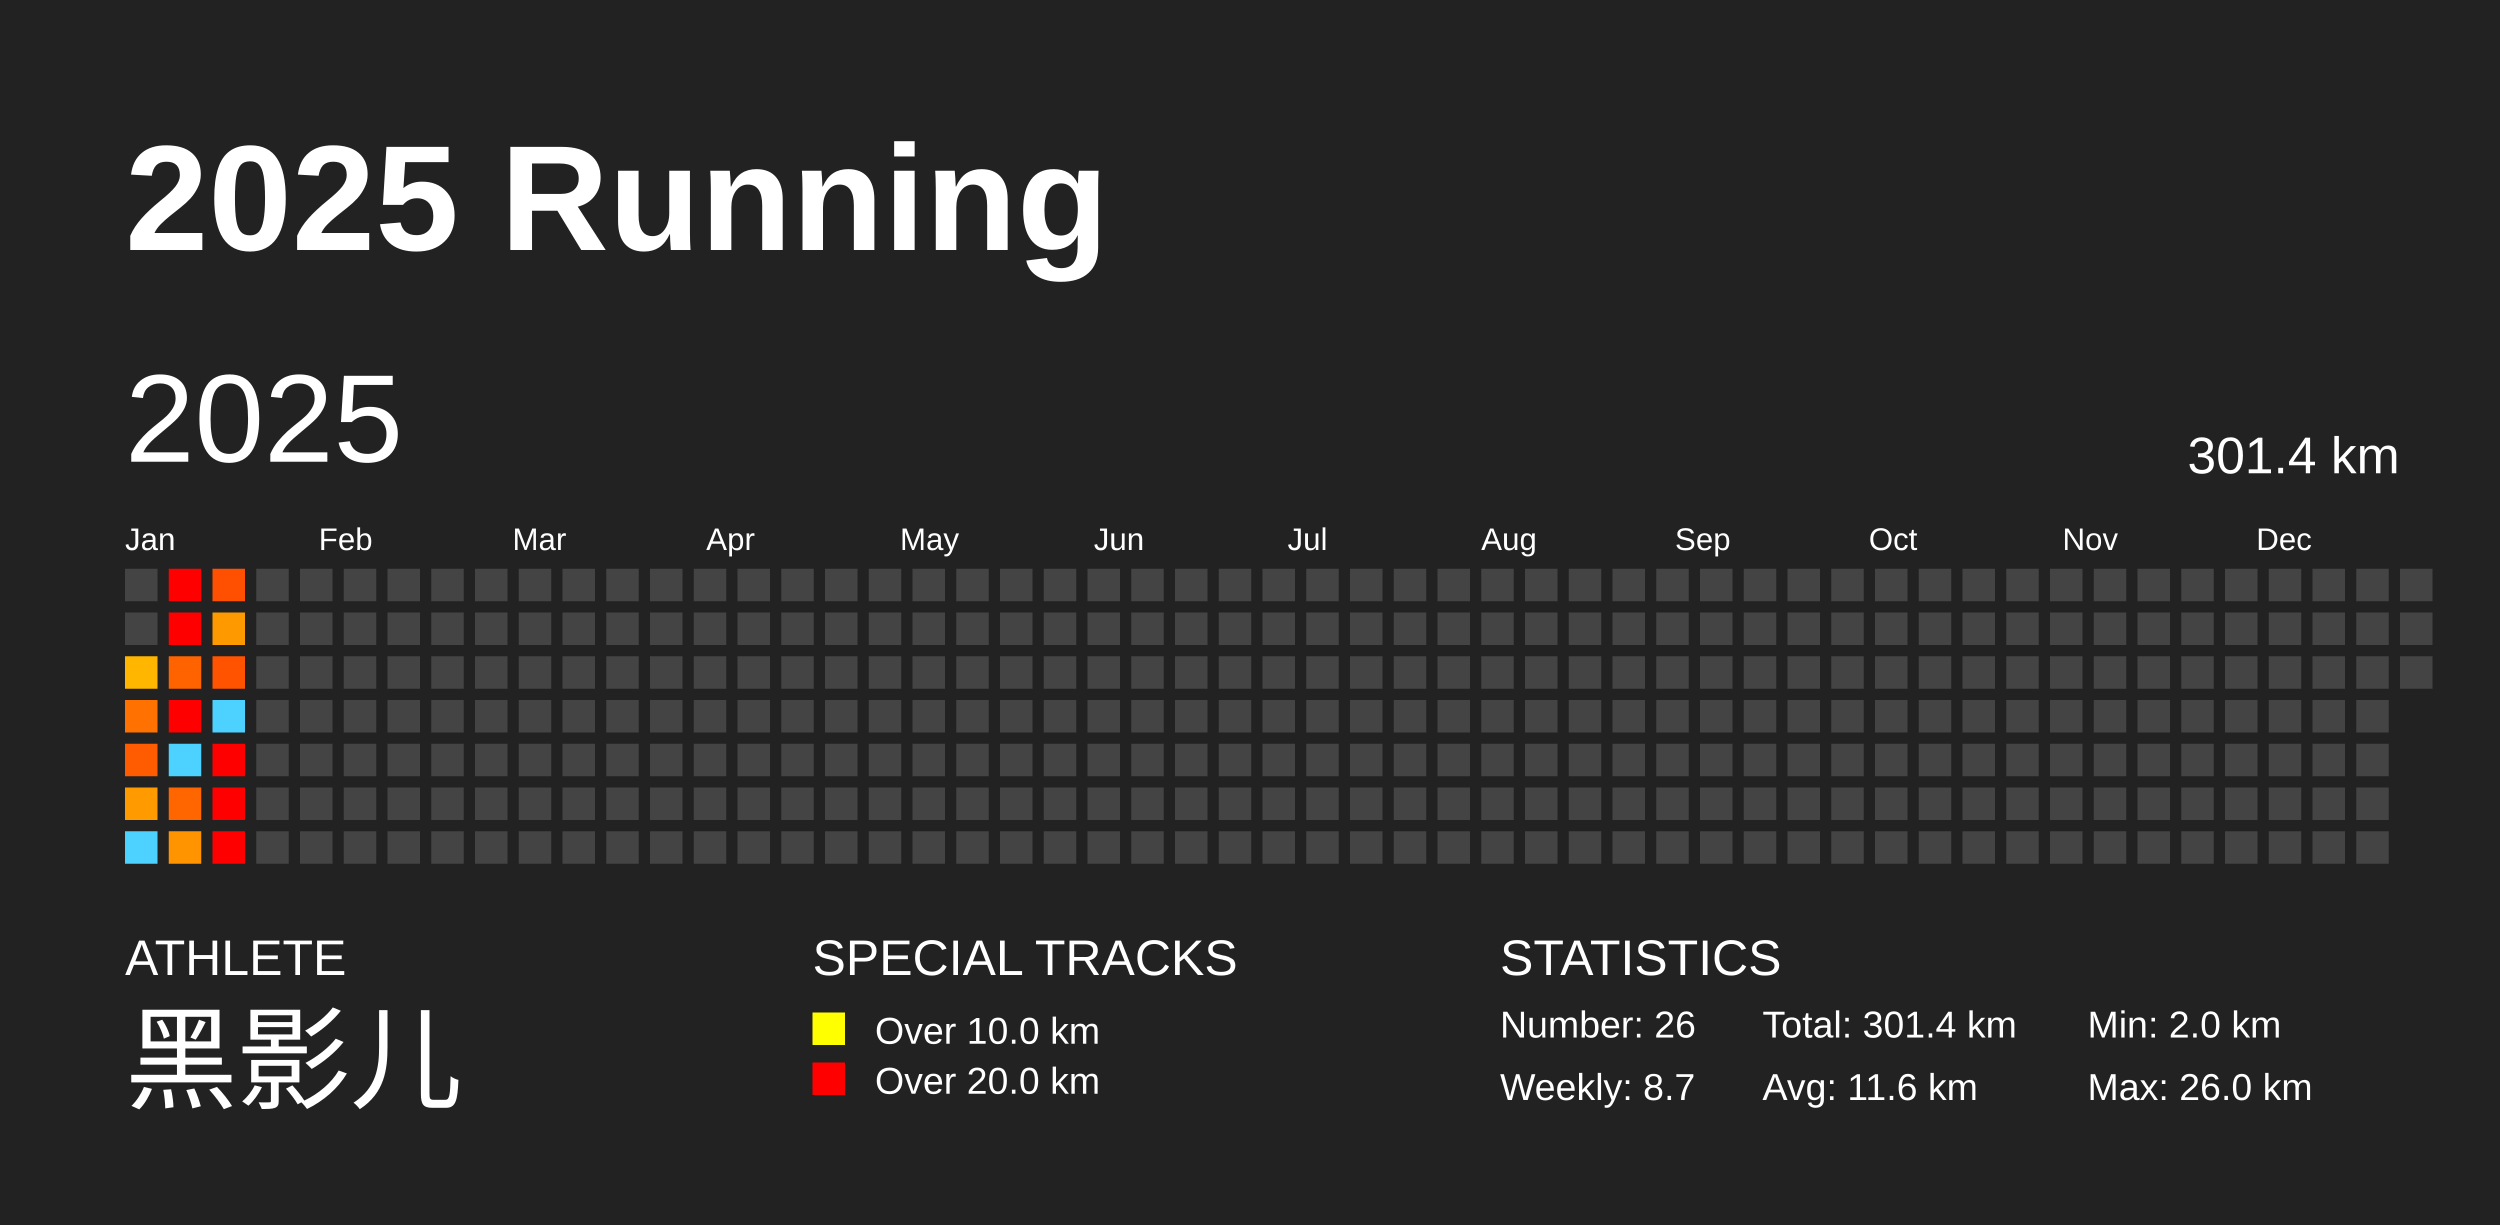
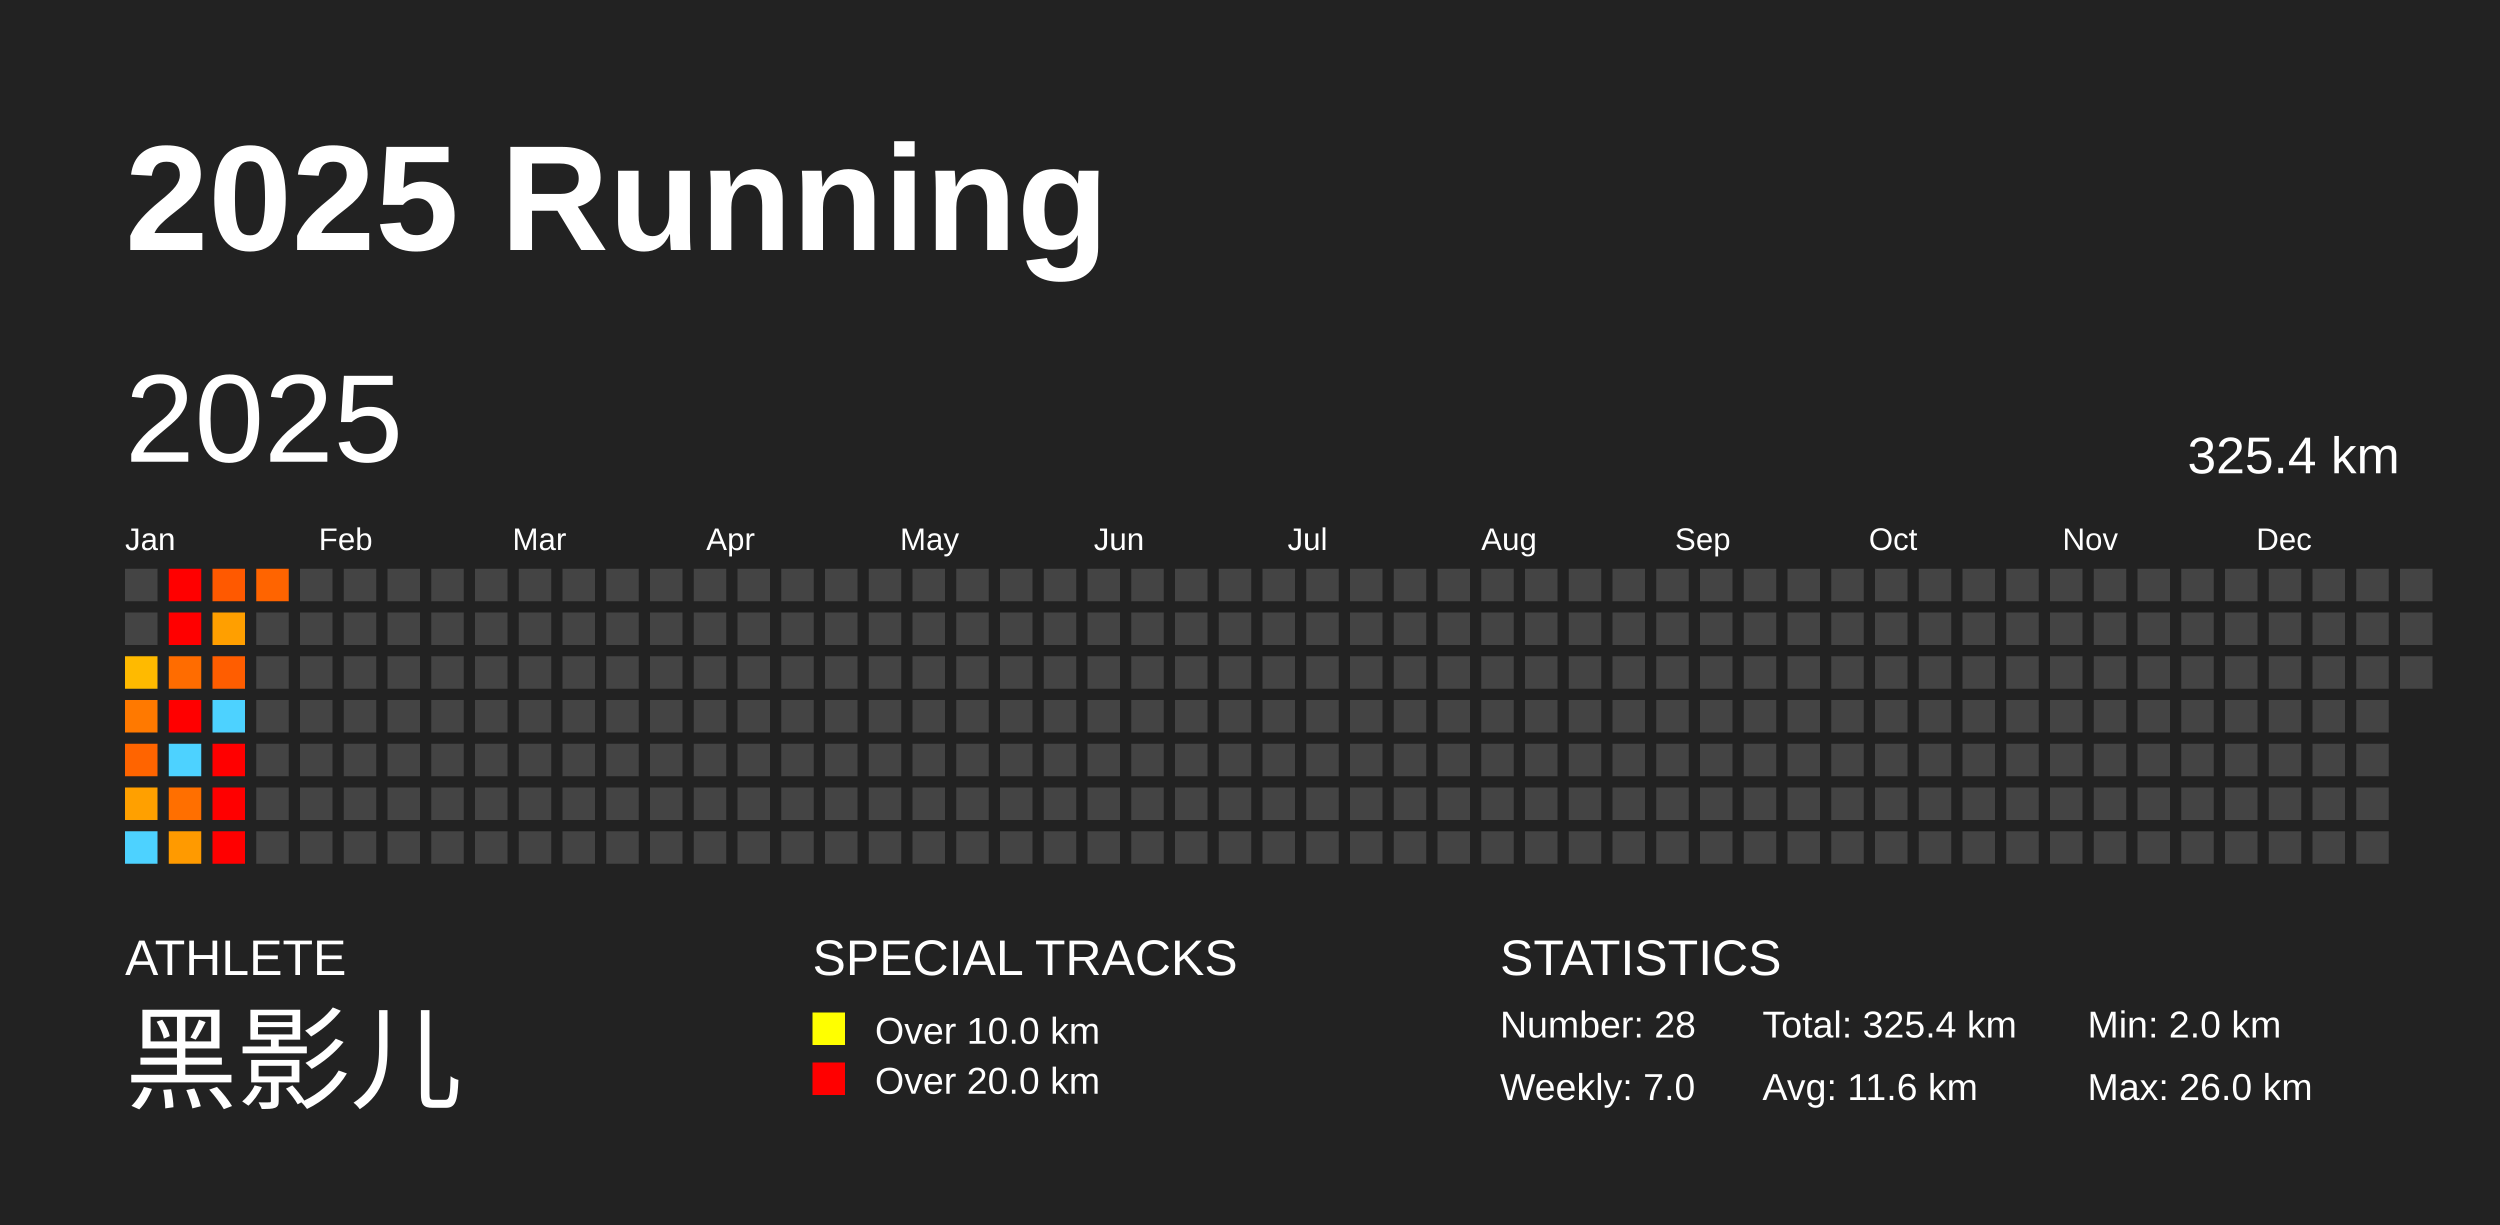
<svg xmlns="http://www.w3.org/2000/svg" baseProfile="full" height="98mm" version="1.1" viewBox="0,0,200,98" width="200mm">
  <defs />
  <rect fill="#222222" height="98" width="200" x="0" y="0" />
  <text fill="#FFFFFF" style="font-size:12px; font-family:Arial; font-weight:bold;" x="10" y="20">2025 Running</text>
  <text fill="#FFFFFF" style="font-size:4px; font-family:Arial" x="10" y="78">ATHLETE</text>
  <text fill="#FFFFFF" style="font-size:9px; font-family:Arial" x="10" y="88">黑影儿</text>
  <text fill="#FFFFFF" style="font-size:4px; font-family:Arial" x="65" y="78">SPECIAL TRACKS</text>
  <rect fill="yellow" height="2.6" width="2.6" x="65" y="81" />
  <text fill="#FFFFFF" style="font-size:3px; font-family:Arial" x="70" y="83.5">Over 10.0 km</text>
  <rect fill="red" height="2.6" width="2.6" x="65" y="85" />
  <text fill="#FFFFFF" style="font-size:3px; font-family:Arial" x="70" y="87.5">Over 20.0 km</text>
  <text fill="#FFFFFF" style="font-size:4px; font-family:Arial" x="120" y="78">STATISTICS</text>
-   <text fill="#FFFFFF" style="font-size:3px; font-family:Arial" x="120" y="83">Number: 26</text>
-   <text fill="#FFFFFF" style="font-size:3px; font-family:Arial" x="120" y="88">Weekly: 8.7</text>
-   <text fill="#FFFFFF" style="font-size:3px; font-family:Arial" x="141" y="83">Total: 301.4 km</text>
+   <text fill="#FFFFFF" style="font-size:3px; font-family:Arial" x="120" y="83">Number: 28</text>
+   <text fill="#FFFFFF" style="font-size:3px; font-family:Arial" x="120" y="88">Weekly: 7.0</text>
+   <text fill="#FFFFFF" style="font-size:3px; font-family:Arial" x="141" y="83">Total: 325.4 km</text>
  <text fill="#FFFFFF" style="font-size:3px; font-family:Arial" x="141" y="88">Avg: 11.6 km</text>
  <text fill="#FFFFFF" style="font-size:3px; font-family:Arial" x="167" y="83">Min: 2.0 km</text>
  <text fill="#FFFFFF" style="font-size:3px; font-family:Arial" x="167" y="88">Max: 26.0 km</text>
  <text dominant-baseline="hanging" fill="#FFFFFF" style="font-size:10.0px; font-family:Arial;" x="10" y="30">2025</text>
-   <text dominant-baseline="hanging" fill="#FFFFFF" style="font-size:4.125px; font-family:Arial;" x="175" y="35">301.4 km</text>
+   <text dominant-baseline="hanging" fill="#FFFFFF" style="font-size:4.125px; font-family:Arial;" x="175" y="35">325.4 km</text>
  <text fill="#FFFFFF" style="font-size:2.5px; font-family:Arial" x="10.0" y="44">Jan</text>
  <text fill="#FFFFFF" style="font-size:2.5px; font-family:Arial" x="25.5" y="44">Feb</text>
  <text fill="#FFFFFF" style="font-size:2.5px; font-family:Arial" x="41.0" y="44">Mar</text>
  <text fill="#FFFFFF" style="font-size:2.5px; font-family:Arial" x="56.5" y="44">Apr</text>
  <text fill="#FFFFFF" style="font-size:2.5px; font-family:Arial" x="72.0" y="44">May</text>
  <text fill="#FFFFFF" style="font-size:2.5px; font-family:Arial" x="87.5" y="44">Jun</text>
  <text fill="#FFFFFF" style="font-size:2.5px; font-family:Arial" x="103.0" y="44">Jul</text>
  <text fill="#FFFFFF" style="font-size:2.5px; font-family:Arial" x="118.5" y="44">Aug</text>
  <text fill="#FFFFFF" style="font-size:2.5px; font-family:Arial" x="134.0" y="44">Sep</text>
  <text fill="#FFFFFF" style="font-size:2.5px; font-family:Arial" x="149.5" y="44">Oct</text>
  <text fill="#FFFFFF" style="font-size:2.5px; font-family:Arial" x="165.0" y="44">Nov</text>
  <text fill="#FFFFFF" style="font-size:2.5px; font-family:Arial" x="180.5" y="44">Dec</text>
  <rect fill="#444444" height="2.6" width="2.6" x="10.0" y="45.5" />
  <rect fill="#444444" height="2.6" width="2.6" x="10.0" y="49.0" />
-   <rect fill="#ffb600" height="2.6" width="2.6" x="10.0" y="52.5" />
-   <rect fill="#ff7100" height="2.6" width="2.6" x="10.0" y="56.0" />
-   <rect fill="#ff5b00" height="2.6" width="2.6" x="10.0" y="59.5" />
-   <rect fill="#ff9a00" height="2.6" width="2.6" x="10.0" y="63.0" />
+   <rect fill="#ffba00" height="2.6" width="2.6" x="10.0" y="52.5" />
+   <rect fill="#ff7900" height="2.6" width="2.6" x="10.0" y="56.0" />
+   <rect fill="#ff6400" height="2.6" width="2.6" x="10.0" y="59.5" />
+   <rect fill="#ffa000" height="2.6" width="2.6" x="10.0" y="63.0" />
  <rect fill="#4dd2ff" height="2.6" width="2.6" x="10.0" y="66.5" />
  <rect fill="red" height="2.6" width="2.6" x="13.5" y="45.5" />
  <rect fill="red" height="2.6" width="2.6" x="13.5" y="49.0" />
-   <rect fill="#ff6300" height="2.6" width="2.6" x="13.5" y="52.5" />
+   <rect fill="#ff6c00" height="2.6" width="2.6" x="13.5" y="52.5" />
  <rect fill="red" height="2.6" width="2.6" x="13.5" y="56.0" />
  <rect fill="#4dd2ff" height="2.6" width="2.6" x="13.5" y="59.5" />
-   <rect fill="#ff6600" height="2.6" width="2.6" x="13.5" y="63.0" />
-   <rect fill="#ff9400" height="2.6" width="2.6" x="13.5" y="66.5" />
-   <rect fill="#ff4f00" height="2.6" width="2.6" x="17.0" y="45.5" />
-   <rect fill="#ff9900" height="2.6" width="2.6" x="17.0" y="49.0" />
-   <rect fill="#ff5300" height="2.6" width="2.6" x="17.0" y="52.5" />
+   <rect fill="#ff6f00" height="2.6" width="2.6" x="13.5" y="63.0" />
+   <rect fill="#ff9a00" height="2.6" width="2.6" x="13.5" y="66.5" />
+   <rect fill="#ff5900" height="2.6" width="2.6" x="17.0" y="45.5" />
+   <rect fill="#ff9f00" height="2.6" width="2.6" x="17.0" y="49.0" />
+   <rect fill="#ff5d00" height="2.6" width="2.6" x="17.0" y="52.5" />
  <rect fill="#4dd2ff" height="2.6" width="2.6" x="17.0" y="56.0" />
  <rect fill="red" height="2.6" width="2.6" x="17.0" y="59.5" />
  <rect fill="red" height="2.6" width="2.6" x="17.0" y="63.0" />
  <rect fill="red" height="2.6" width="2.6" x="17.0" y="66.5" />
-   <rect fill="#444444" height="2.6" width="2.6" x="20.5" y="45.5" />
+   <rect fill="#ff6400" height="2.6" width="2.6" x="20.5" y="45.5" />
  <rect fill="#444444" height="2.6" width="2.6" x="20.5" y="49.0" />
  <rect fill="#444444" height="2.6" width="2.6" x="20.5" y="52.5" />
  <rect fill="#444444" height="2.6" width="2.6" x="20.5" y="56.0" />
  <rect fill="#444444" height="2.6" width="2.6" x="20.5" y="59.5" />
  <rect fill="#444444" height="2.6" width="2.6" x="20.5" y="63.0" />
  <rect fill="#444444" height="2.6" width="2.6" x="20.5" y="66.5" />
  <rect fill="#444444" height="2.6" width="2.6" x="24.0" y="45.5" />
  <rect fill="#444444" height="2.6" width="2.6" x="24.0" y="49.0" />
  <rect fill="#444444" height="2.6" width="2.6" x="24.0" y="52.5" />
  <rect fill="#444444" height="2.6" width="2.6" x="24.0" y="56.0" />
  <rect fill="#444444" height="2.6" width="2.6" x="24.0" y="59.5" />
  <rect fill="#444444" height="2.6" width="2.6" x="24.0" y="63.0" />
  <rect fill="#444444" height="2.6" width="2.6" x="24.0" y="66.5" />
  <rect fill="#444444" height="2.6" width="2.6" x="27.5" y="45.5" />
  <rect fill="#444444" height="2.6" width="2.6" x="27.5" y="49.0" />
  <rect fill="#444444" height="2.6" width="2.6" x="27.5" y="52.5" />
  <rect fill="#444444" height="2.6" width="2.6" x="27.5" y="56.0" />
  <rect fill="#444444" height="2.6" width="2.6" x="27.5" y="59.5" />
  <rect fill="#444444" height="2.6" width="2.6" x="27.5" y="63.0" />
  <rect fill="#444444" height="2.6" width="2.6" x="27.5" y="66.5" />
  <rect fill="#444444" height="2.6" width="2.6" x="31.0" y="45.5" />
  <rect fill="#444444" height="2.6" width="2.6" x="31.0" y="49.0" />
  <rect fill="#444444" height="2.6" width="2.6" x="31.0" y="52.5" />
  <rect fill="#444444" height="2.6" width="2.6" x="31.0" y="56.0" />
  <rect fill="#444444" height="2.6" width="2.6" x="31.0" y="59.5" />
  <rect fill="#444444" height="2.6" width="2.6" x="31.0" y="63.0" />
  <rect fill="#444444" height="2.6" width="2.6" x="31.0" y="66.5" />
  <rect fill="#444444" height="2.6" width="2.6" x="34.5" y="45.5" />
  <rect fill="#444444" height="2.6" width="2.6" x="34.5" y="49.0" />
  <rect fill="#444444" height="2.6" width="2.6" x="34.5" y="52.5" />
  <rect fill="#444444" height="2.6" width="2.6" x="34.5" y="56.0" />
  <rect fill="#444444" height="2.6" width="2.6" x="34.5" y="59.5" />
  <rect fill="#444444" height="2.6" width="2.6" x="34.5" y="63.0" />
  <rect fill="#444444" height="2.6" width="2.6" x="34.5" y="66.5" />
  <rect fill="#444444" height="2.6" width="2.6" x="38.0" y="45.5" />
  <rect fill="#444444" height="2.6" width="2.6" x="38.0" y="49.0" />
  <rect fill="#444444" height="2.6" width="2.6" x="38.0" y="52.5" />
  <rect fill="#444444" height="2.6" width="2.6" x="38.0" y="56.0" />
  <rect fill="#444444" height="2.6" width="2.6" x="38.0" y="59.5" />
  <rect fill="#444444" height="2.6" width="2.6" x="38.0" y="63.0" />
  <rect fill="#444444" height="2.6" width="2.6" x="38.0" y="66.5" />
  <rect fill="#444444" height="2.6" width="2.6" x="41.5" y="45.5" />
  <rect fill="#444444" height="2.6" width="2.6" x="41.5" y="49.0" />
  <rect fill="#444444" height="2.6" width="2.6" x="41.5" y="52.5" />
  <rect fill="#444444" height="2.6" width="2.6" x="41.5" y="56.0" />
  <rect fill="#444444" height="2.6" width="2.6" x="41.5" y="59.5" />
  <rect fill="#444444" height="2.6" width="2.6" x="41.5" y="63.0" />
  <rect fill="#444444" height="2.6" width="2.6" x="41.5" y="66.5" />
  <rect fill="#444444" height="2.6" width="2.6" x="45.0" y="45.5" />
  <rect fill="#444444" height="2.6" width="2.6" x="45.0" y="49.0" />
  <rect fill="#444444" height="2.6" width="2.6" x="45.0" y="52.5" />
  <rect fill="#444444" height="2.6" width="2.6" x="45.0" y="56.0" />
  <rect fill="#444444" height="2.6" width="2.6" x="45.0" y="59.5" />
  <rect fill="#444444" height="2.6" width="2.6" x="45.0" y="63.0" />
  <rect fill="#444444" height="2.6" width="2.6" x="45.0" y="66.5" />
  <rect fill="#444444" height="2.6" width="2.6" x="48.5" y="45.5" />
  <rect fill="#444444" height="2.6" width="2.6" x="48.5" y="49.0" />
  <rect fill="#444444" height="2.6" width="2.6" x="48.5" y="52.5" />
  <rect fill="#444444" height="2.6" width="2.6" x="48.5" y="56.0" />
  <rect fill="#444444" height="2.6" width="2.6" x="48.5" y="59.5" />
  <rect fill="#444444" height="2.6" width="2.6" x="48.5" y="63.0" />
  <rect fill="#444444" height="2.6" width="2.6" x="48.5" y="66.5" />
  <rect fill="#444444" height="2.6" width="2.6" x="52.0" y="45.5" />
  <rect fill="#444444" height="2.6" width="2.6" x="52.0" y="49.0" />
  <rect fill="#444444" height="2.6" width="2.6" x="52.0" y="52.5" />
  <rect fill="#444444" height="2.6" width="2.6" x="52.0" y="56.0" />
  <rect fill="#444444" height="2.6" width="2.6" x="52.0" y="59.5" />
  <rect fill="#444444" height="2.6" width="2.6" x="52.0" y="63.0" />
  <rect fill="#444444" height="2.6" width="2.6" x="52.0" y="66.5" />
  <rect fill="#444444" height="2.6" width="2.6" x="55.5" y="45.5" />
  <rect fill="#444444" height="2.6" width="2.6" x="55.5" y="49.0" />
  <rect fill="#444444" height="2.6" width="2.6" x="55.5" y="52.5" />
  <rect fill="#444444" height="2.6" width="2.6" x="55.5" y="56.0" />
  <rect fill="#444444" height="2.6" width="2.6" x="55.5" y="59.5" />
  <rect fill="#444444" height="2.6" width="2.6" x="55.5" y="63.0" />
  <rect fill="#444444" height="2.6" width="2.6" x="55.5" y="66.5" />
  <rect fill="#444444" height="2.6" width="2.6" x="59.0" y="45.5" />
  <rect fill="#444444" height="2.6" width="2.6" x="59.0" y="49.0" />
  <rect fill="#444444" height="2.6" width="2.6" x="59.0" y="52.5" />
  <rect fill="#444444" height="2.6" width="2.6" x="59.0" y="56.0" />
  <rect fill="#444444" height="2.6" width="2.6" x="59.0" y="59.5" />
  <rect fill="#444444" height="2.6" width="2.6" x="59.0" y="63.0" />
  <rect fill="#444444" height="2.6" width="2.6" x="59.0" y="66.5" />
  <rect fill="#444444" height="2.6" width="2.6" x="62.5" y="45.5" />
  <rect fill="#444444" height="2.6" width="2.6" x="62.5" y="49.0" />
  <rect fill="#444444" height="2.6" width="2.6" x="62.5" y="52.5" />
  <rect fill="#444444" height="2.6" width="2.6" x="62.5" y="56.0" />
  <rect fill="#444444" height="2.6" width="2.6" x="62.5" y="59.5" />
  <rect fill="#444444" height="2.6" width="2.6" x="62.5" y="63.0" />
  <rect fill="#444444" height="2.6" width="2.6" x="62.5" y="66.5" />
  <rect fill="#444444" height="2.6" width="2.6" x="66.0" y="45.5" />
  <rect fill="#444444" height="2.6" width="2.6" x="66.0" y="49.0" />
  <rect fill="#444444" height="2.6" width="2.6" x="66.0" y="52.5" />
  <rect fill="#444444" height="2.6" width="2.6" x="66.0" y="56.0" />
  <rect fill="#444444" height="2.6" width="2.6" x="66.0" y="59.5" />
  <rect fill="#444444" height="2.6" width="2.6" x="66.0" y="63.0" />
  <rect fill="#444444" height="2.6" width="2.6" x="66.0" y="66.5" />
  <rect fill="#444444" height="2.6" width="2.6" x="69.5" y="45.5" />
  <rect fill="#444444" height="2.6" width="2.6" x="69.5" y="49.0" />
  <rect fill="#444444" height="2.6" width="2.6" x="69.5" y="52.5" />
  <rect fill="#444444" height="2.6" width="2.6" x="69.5" y="56.0" />
  <rect fill="#444444" height="2.6" width="2.6" x="69.5" y="59.5" />
  <rect fill="#444444" height="2.6" width="2.6" x="69.5" y="63.0" />
  <rect fill="#444444" height="2.6" width="2.6" x="69.5" y="66.5" />
  <rect fill="#444444" height="2.6" width="2.6" x="73.0" y="45.5" />
  <rect fill="#444444" height="2.6" width="2.6" x="73.0" y="49.0" />
  <rect fill="#444444" height="2.6" width="2.6" x="73.0" y="52.5" />
  <rect fill="#444444" height="2.6" width="2.6" x="73.0" y="56.0" />
  <rect fill="#444444" height="2.6" width="2.6" x="73.0" y="59.5" />
  <rect fill="#444444" height="2.6" width="2.6" x="73.0" y="63.0" />
  <rect fill="#444444" height="2.6" width="2.6" x="73.0" y="66.5" />
  <rect fill="#444444" height="2.6" width="2.6" x="76.5" y="45.5" />
  <rect fill="#444444" height="2.6" width="2.6" x="76.5" y="49.0" />
  <rect fill="#444444" height="2.6" width="2.6" x="76.5" y="52.5" />
  <rect fill="#444444" height="2.6" width="2.6" x="76.5" y="56.0" />
  <rect fill="#444444" height="2.6" width="2.6" x="76.5" y="59.5" />
  <rect fill="#444444" height="2.6" width="2.6" x="76.5" y="63.0" />
  <rect fill="#444444" height="2.6" width="2.6" x="76.5" y="66.5" />
  <rect fill="#444444" height="2.6" width="2.6" x="80.0" y="45.5" />
  <rect fill="#444444" height="2.6" width="2.6" x="80.0" y="49.0" />
  <rect fill="#444444" height="2.6" width="2.6" x="80.0" y="52.5" />
  <rect fill="#444444" height="2.6" width="2.6" x="80.0" y="56.0" />
  <rect fill="#444444" height="2.6" width="2.6" x="80.0" y="59.5" />
  <rect fill="#444444" height="2.6" width="2.6" x="80.0" y="63.0" />
  <rect fill="#444444" height="2.6" width="2.6" x="80.0" y="66.5" />
  <rect fill="#444444" height="2.6" width="2.6" x="83.5" y="45.5" />
  <rect fill="#444444" height="2.6" width="2.6" x="83.5" y="49.0" />
  <rect fill="#444444" height="2.6" width="2.6" x="83.5" y="52.5" />
  <rect fill="#444444" height="2.6" width="2.6" x="83.5" y="56.0" />
  <rect fill="#444444" height="2.6" width="2.6" x="83.5" y="59.5" />
  <rect fill="#444444" height="2.6" width="2.6" x="83.5" y="63.0" />
  <rect fill="#444444" height="2.6" width="2.6" x="83.5" y="66.5" />
  <rect fill="#444444" height="2.6" width="2.6" x="87.0" y="45.5" />
  <rect fill="#444444" height="2.6" width="2.6" x="87.0" y="49.0" />
  <rect fill="#444444" height="2.6" width="2.6" x="87.0" y="52.5" />
  <rect fill="#444444" height="2.6" width="2.6" x="87.0" y="56.0" />
  <rect fill="#444444" height="2.6" width="2.6" x="87.0" y="59.5" />
  <rect fill="#444444" height="2.6" width="2.6" x="87.0" y="63.0" />
  <rect fill="#444444" height="2.6" width="2.6" x="87.0" y="66.5" />
  <rect fill="#444444" height="2.6" width="2.6" x="90.5" y="45.5" />
  <rect fill="#444444" height="2.6" width="2.6" x="90.5" y="49.0" />
  <rect fill="#444444" height="2.6" width="2.6" x="90.5" y="52.5" />
  <rect fill="#444444" height="2.6" width="2.6" x="90.5" y="56.0" />
  <rect fill="#444444" height="2.6" width="2.6" x="90.5" y="59.5" />
  <rect fill="#444444" height="2.6" width="2.6" x="90.5" y="63.0" />
  <rect fill="#444444" height="2.6" width="2.6" x="90.5" y="66.5" />
  <rect fill="#444444" height="2.6" width="2.6" x="94.0" y="45.5" />
  <rect fill="#444444" height="2.6" width="2.6" x="94.0" y="49.0" />
  <rect fill="#444444" height="2.6" width="2.6" x="94.0" y="52.5" />
  <rect fill="#444444" height="2.6" width="2.6" x="94.0" y="56.0" />
  <rect fill="#444444" height="2.6" width="2.6" x="94.0" y="59.5" />
  <rect fill="#444444" height="2.6" width="2.6" x="94.0" y="63.0" />
  <rect fill="#444444" height="2.6" width="2.6" x="94.0" y="66.5" />
  <rect fill="#444444" height="2.6" width="2.6" x="97.5" y="45.5" />
  <rect fill="#444444" height="2.6" width="2.6" x="97.5" y="49.0" />
  <rect fill="#444444" height="2.6" width="2.6" x="97.5" y="52.5" />
  <rect fill="#444444" height="2.6" width="2.6" x="97.5" y="56.0" />
  <rect fill="#444444" height="2.6" width="2.6" x="97.5" y="59.5" />
  <rect fill="#444444" height="2.6" width="2.6" x="97.5" y="63.0" />
  <rect fill="#444444" height="2.6" width="2.6" x="97.5" y="66.5" />
  <rect fill="#444444" height="2.6" width="2.6" x="101.0" y="45.5" />
  <rect fill="#444444" height="2.6" width="2.6" x="101.0" y="49.0" />
  <rect fill="#444444" height="2.6" width="2.6" x="101.0" y="52.5" />
  <rect fill="#444444" height="2.6" width="2.6" x="101.0" y="56.0" />
  <rect fill="#444444" height="2.6" width="2.6" x="101.0" y="59.5" />
  <rect fill="#444444" height="2.6" width="2.6" x="101.0" y="63.0" />
  <rect fill="#444444" height="2.6" width="2.6" x="101.0" y="66.5" />
  <rect fill="#444444" height="2.6" width="2.6" x="104.5" y="45.5" />
  <rect fill="#444444" height="2.6" width="2.6" x="104.5" y="49.0" />
  <rect fill="#444444" height="2.6" width="2.6" x="104.5" y="52.5" />
  <rect fill="#444444" height="2.6" width="2.6" x="104.5" y="56.0" />
  <rect fill="#444444" height="2.6" width="2.6" x="104.5" y="59.5" />
  <rect fill="#444444" height="2.6" width="2.6" x="104.5" y="63.0" />
  <rect fill="#444444" height="2.6" width="2.6" x="104.5" y="66.5" />
  <rect fill="#444444" height="2.6" width="2.6" x="108.0" y="45.5" />
  <rect fill="#444444" height="2.6" width="2.6" x="108.0" y="49.0" />
  <rect fill="#444444" height="2.6" width="2.6" x="108.0" y="52.5" />
  <rect fill="#444444" height="2.6" width="2.6" x="108.0" y="56.0" />
  <rect fill="#444444" height="2.6" width="2.6" x="108.0" y="59.5" />
  <rect fill="#444444" height="2.6" width="2.6" x="108.0" y="63.0" />
  <rect fill="#444444" height="2.6" width="2.6" x="108.0" y="66.5" />
  <rect fill="#444444" height="2.6" width="2.6" x="111.5" y="45.5" />
  <rect fill="#444444" height="2.6" width="2.6" x="111.5" y="49.0" />
  <rect fill="#444444" height="2.6" width="2.6" x="111.5" y="52.5" />
  <rect fill="#444444" height="2.6" width="2.6" x="111.5" y="56.0" />
  <rect fill="#444444" height="2.6" width="2.6" x="111.5" y="59.5" />
  <rect fill="#444444" height="2.6" width="2.6" x="111.5" y="63.0" />
  <rect fill="#444444" height="2.6" width="2.6" x="111.5" y="66.5" />
  <rect fill="#444444" height="2.6" width="2.6" x="115.0" y="45.5" />
  <rect fill="#444444" height="2.6" width="2.6" x="115.0" y="49.0" />
  <rect fill="#444444" height="2.6" width="2.6" x="115.0" y="52.5" />
  <rect fill="#444444" height="2.6" width="2.6" x="115.0" y="56.0" />
  <rect fill="#444444" height="2.6" width="2.6" x="115.0" y="59.5" />
  <rect fill="#444444" height="2.6" width="2.6" x="115.0" y="63.0" />
  <rect fill="#444444" height="2.6" width="2.6" x="115.0" y="66.5" />
  <rect fill="#444444" height="2.6" width="2.6" x="118.5" y="45.5" />
  <rect fill="#444444" height="2.6" width="2.6" x="118.5" y="49.0" />
  <rect fill="#444444" height="2.6" width="2.6" x="118.5" y="52.5" />
  <rect fill="#444444" height="2.6" width="2.6" x="118.5" y="56.0" />
  <rect fill="#444444" height="2.6" width="2.6" x="118.5" y="59.5" />
  <rect fill="#444444" height="2.6" width="2.6" x="118.5" y="63.0" />
  <rect fill="#444444" height="2.6" width="2.6" x="118.5" y="66.5" />
  <rect fill="#444444" height="2.6" width="2.6" x="122.0" y="45.5" />
  <rect fill="#444444" height="2.6" width="2.6" x="122.0" y="49.0" />
  <rect fill="#444444" height="2.6" width="2.6" x="122.0" y="52.5" />
  <rect fill="#444444" height="2.6" width="2.6" x="122.0" y="56.0" />
  <rect fill="#444444" height="2.6" width="2.6" x="122.0" y="59.5" />
  <rect fill="#444444" height="2.6" width="2.6" x="122.0" y="63.0" />
  <rect fill="#444444" height="2.6" width="2.6" x="122.0" y="66.5" />
  <rect fill="#444444" height="2.6" width="2.6" x="125.5" y="45.5" />
  <rect fill="#444444" height="2.6" width="2.6" x="125.5" y="49.0" />
  <rect fill="#444444" height="2.6" width="2.6" x="125.5" y="52.5" />
  <rect fill="#444444" height="2.6" width="2.6" x="125.5" y="56.0" />
  <rect fill="#444444" height="2.6" width="2.6" x="125.5" y="59.5" />
  <rect fill="#444444" height="2.6" width="2.6" x="125.5" y="63.0" />
  <rect fill="#444444" height="2.6" width="2.6" x="125.5" y="66.5" />
  <rect fill="#444444" height="2.6" width="2.6" x="129.0" y="45.5" />
  <rect fill="#444444" height="2.6" width="2.6" x="129.0" y="49.0" />
  <rect fill="#444444" height="2.6" width="2.6" x="129.0" y="52.5" />
  <rect fill="#444444" height="2.6" width="2.6" x="129.0" y="56.0" />
  <rect fill="#444444" height="2.6" width="2.6" x="129.0" y="59.5" />
  <rect fill="#444444" height="2.6" width="2.6" x="129.0" y="63.0" />
  <rect fill="#444444" height="2.6" width="2.6" x="129.0" y="66.5" />
  <rect fill="#444444" height="2.6" width="2.6" x="132.5" y="45.5" />
  <rect fill="#444444" height="2.6" width="2.6" x="132.5" y="49.0" />
  <rect fill="#444444" height="2.6" width="2.6" x="132.5" y="52.5" />
  <rect fill="#444444" height="2.6" width="2.6" x="132.5" y="56.0" />
  <rect fill="#444444" height="2.6" width="2.6" x="132.5" y="59.5" />
  <rect fill="#444444" height="2.6" width="2.6" x="132.5" y="63.0" />
  <rect fill="#444444" height="2.6" width="2.6" x="132.5" y="66.5" />
  <rect fill="#444444" height="2.6" width="2.6" x="136.0" y="45.5" />
  <rect fill="#444444" height="2.6" width="2.6" x="136.0" y="49.0" />
  <rect fill="#444444" height="2.6" width="2.6" x="136.0" y="52.5" />
  <rect fill="#444444" height="2.6" width="2.6" x="136.0" y="56.0" />
  <rect fill="#444444" height="2.6" width="2.6" x="136.0" y="59.5" />
  <rect fill="#444444" height="2.6" width="2.6" x="136.0" y="63.0" />
  <rect fill="#444444" height="2.6" width="2.6" x="136.0" y="66.5" />
  <rect fill="#444444" height="2.6" width="2.6" x="139.5" y="45.5" />
  <rect fill="#444444" height="2.6" width="2.6" x="139.5" y="49.0" />
  <rect fill="#444444" height="2.6" width="2.6" x="139.5" y="52.5" />
  <rect fill="#444444" height="2.6" width="2.6" x="139.5" y="56.0" />
  <rect fill="#444444" height="2.6" width="2.6" x="139.5" y="59.5" />
  <rect fill="#444444" height="2.6" width="2.6" x="139.5" y="63.0" />
  <rect fill="#444444" height="2.6" width="2.6" x="139.5" y="66.5" />
  <rect fill="#444444" height="2.6" width="2.6" x="143.0" y="45.5" />
  <rect fill="#444444" height="2.6" width="2.6" x="143.0" y="49.0" />
  <rect fill="#444444" height="2.6" width="2.6" x="143.0" y="52.5" />
  <rect fill="#444444" height="2.6" width="2.6" x="143.0" y="56.0" />
  <rect fill="#444444" height="2.6" width="2.6" x="143.0" y="59.5" />
  <rect fill="#444444" height="2.6" width="2.6" x="143.0" y="63.0" />
  <rect fill="#444444" height="2.6" width="2.6" x="143.0" y="66.5" />
  <rect fill="#444444" height="2.6" width="2.6" x="146.5" y="45.5" />
  <rect fill="#444444" height="2.6" width="2.6" x="146.5" y="49.0" />
  <rect fill="#444444" height="2.6" width="2.6" x="146.5" y="52.5" />
  <rect fill="#444444" height="2.6" width="2.6" x="146.5" y="56.0" />
  <rect fill="#444444" height="2.6" width="2.6" x="146.5" y="59.5" />
  <rect fill="#444444" height="2.6" width="2.6" x="146.5" y="63.0" />
  <rect fill="#444444" height="2.6" width="2.6" x="146.5" y="66.5" />
  <rect fill="#444444" height="2.6" width="2.6" x="150.0" y="45.5" />
  <rect fill="#444444" height="2.6" width="2.6" x="150.0" y="49.0" />
  <rect fill="#444444" height="2.6" width="2.6" x="150.0" y="52.5" />
  <rect fill="#444444" height="2.6" width="2.6" x="150.0" y="56.0" />
  <rect fill="#444444" height="2.6" width="2.6" x="150.0" y="59.5" />
  <rect fill="#444444" height="2.6" width="2.6" x="150.0" y="63.0" />
  <rect fill="#444444" height="2.6" width="2.6" x="150.0" y="66.5" />
  <rect fill="#444444" height="2.6" width="2.6" x="153.5" y="45.5" />
  <rect fill="#444444" height="2.6" width="2.6" x="153.5" y="49.0" />
  <rect fill="#444444" height="2.6" width="2.6" x="153.5" y="52.5" />
  <rect fill="#444444" height="2.6" width="2.6" x="153.5" y="56.0" />
  <rect fill="#444444" height="2.6" width="2.6" x="153.5" y="59.5" />
  <rect fill="#444444" height="2.6" width="2.6" x="153.5" y="63.0" />
  <rect fill="#444444" height="2.6" width="2.6" x="153.5" y="66.5" />
  <rect fill="#444444" height="2.6" width="2.6" x="157.0" y="45.5" />
  <rect fill="#444444" height="2.6" width="2.6" x="157.0" y="49.0" />
  <rect fill="#444444" height="2.6" width="2.6" x="157.0" y="52.5" />
  <rect fill="#444444" height="2.6" width="2.6" x="157.0" y="56.0" />
  <rect fill="#444444" height="2.6" width="2.6" x="157.0" y="59.5" />
  <rect fill="#444444" height="2.6" width="2.6" x="157.0" y="63.0" />
  <rect fill="#444444" height="2.6" width="2.6" x="157.0" y="66.5" />
  <rect fill="#444444" height="2.6" width="2.6" x="160.5" y="45.5" />
  <rect fill="#444444" height="2.6" width="2.6" x="160.5" y="49.0" />
  <rect fill="#444444" height="2.6" width="2.6" x="160.5" y="52.5" />
  <rect fill="#444444" height="2.6" width="2.6" x="160.5" y="56.0" />
  <rect fill="#444444" height="2.6" width="2.6" x="160.5" y="59.5" />
  <rect fill="#444444" height="2.6" width="2.6" x="160.5" y="63.0" />
  <rect fill="#444444" height="2.6" width="2.6" x="160.5" y="66.5" />
  <rect fill="#444444" height="2.6" width="2.6" x="164.0" y="45.5" />
  <rect fill="#444444" height="2.6" width="2.6" x="164.0" y="49.0" />
  <rect fill="#444444" height="2.6" width="2.6" x="164.0" y="52.5" />
  <rect fill="#444444" height="2.6" width="2.6" x="164.0" y="56.0" />
  <rect fill="#444444" height="2.6" width="2.6" x="164.0" y="59.5" />
  <rect fill="#444444" height="2.6" width="2.6" x="164.0" y="63.0" />
  <rect fill="#444444" height="2.6" width="2.6" x="164.0" y="66.5" />
  <rect fill="#444444" height="2.6" width="2.6" x="167.5" y="45.5" />
  <rect fill="#444444" height="2.6" width="2.6" x="167.5" y="49.0" />
  <rect fill="#444444" height="2.6" width="2.6" x="167.5" y="52.5" />
  <rect fill="#444444" height="2.6" width="2.6" x="167.5" y="56.0" />
  <rect fill="#444444" height="2.6" width="2.6" x="167.5" y="59.5" />
  <rect fill="#444444" height="2.6" width="2.6" x="167.5" y="63.0" />
  <rect fill="#444444" height="2.6" width="2.6" x="167.5" y="66.5" />
  <rect fill="#444444" height="2.6" width="2.6" x="171.0" y="45.5" />
  <rect fill="#444444" height="2.6" width="2.6" x="171.0" y="49.0" />
  <rect fill="#444444" height="2.6" width="2.6" x="171.0" y="52.5" />
  <rect fill="#444444" height="2.6" width="2.6" x="171.0" y="56.0" />
  <rect fill="#444444" height="2.6" width="2.6" x="171.0" y="59.5" />
  <rect fill="#444444" height="2.6" width="2.6" x="171.0" y="63.0" />
  <rect fill="#444444" height="2.6" width="2.6" x="171.0" y="66.5" />
  <rect fill="#444444" height="2.6" width="2.6" x="174.5" y="45.5" />
  <rect fill="#444444" height="2.6" width="2.6" x="174.5" y="49.0" />
  <rect fill="#444444" height="2.6" width="2.6" x="174.5" y="52.5" />
  <rect fill="#444444" height="2.6" width="2.6" x="174.5" y="56.0" />
  <rect fill="#444444" height="2.6" width="2.6" x="174.5" y="59.5" />
  <rect fill="#444444" height="2.6" width="2.6" x="174.5" y="63.0" />
  <rect fill="#444444" height="2.6" width="2.6" x="174.5" y="66.5" />
  <rect fill="#444444" height="2.6" width="2.6" x="178.0" y="45.5" />
  <rect fill="#444444" height="2.6" width="2.6" x="178.0" y="49.0" />
  <rect fill="#444444" height="2.6" width="2.6" x="178.0" y="52.5" />
  <rect fill="#444444" height="2.6" width="2.6" x="178.0" y="56.0" />
  <rect fill="#444444" height="2.6" width="2.6" x="178.0" y="59.5" />
  <rect fill="#444444" height="2.6" width="2.6" x="178.0" y="63.0" />
  <rect fill="#444444" height="2.6" width="2.6" x="178.0" y="66.5" />
  <rect fill="#444444" height="2.6" width="2.6" x="181.5" y="45.5" />
  <rect fill="#444444" height="2.6" width="2.6" x="181.5" y="49.0" />
  <rect fill="#444444" height="2.6" width="2.6" x="181.5" y="52.5" />
  <rect fill="#444444" height="2.6" width="2.6" x="181.5" y="56.0" />
  <rect fill="#444444" height="2.6" width="2.6" x="181.5" y="59.5" />
  <rect fill="#444444" height="2.6" width="2.6" x="181.5" y="63.0" />
  <rect fill="#444444" height="2.6" width="2.6" x="181.5" y="66.5" />
  <rect fill="#444444" height="2.6" width="2.6" x="185.0" y="45.5" />
  <rect fill="#444444" height="2.6" width="2.6" x="185.0" y="49.0" />
  <rect fill="#444444" height="2.6" width="2.6" x="185.0" y="52.5" />
  <rect fill="#444444" height="2.6" width="2.6" x="185.0" y="56.0" />
  <rect fill="#444444" height="2.6" width="2.6" x="185.0" y="59.5" />
  <rect fill="#444444" height="2.6" width="2.6" x="185.0" y="63.0" />
  <rect fill="#444444" height="2.6" width="2.6" x="185.0" y="66.5" />
  <rect fill="#444444" height="2.6" width="2.6" x="188.5" y="45.5" />
  <rect fill="#444444" height="2.6" width="2.6" x="188.5" y="49.0" />
  <rect fill="#444444" height="2.6" width="2.6" x="188.5" y="52.5" />
  <rect fill="#444444" height="2.6" width="2.6" x="188.5" y="56.0" />
  <rect fill="#444444" height="2.6" width="2.6" x="188.5" y="59.5" />
  <rect fill="#444444" height="2.6" width="2.6" x="188.5" y="63.0" />
  <rect fill="#444444" height="2.6" width="2.6" x="188.5" y="66.5" />
  <rect fill="#444444" height="2.6" width="2.6" x="192.0" y="45.5" />
  <rect fill="#444444" height="2.6" width="2.6" x="192.0" y="49.0" />
  <rect fill="#444444" height="2.6" width="2.6" x="192.0" y="52.5" />
</svg>
